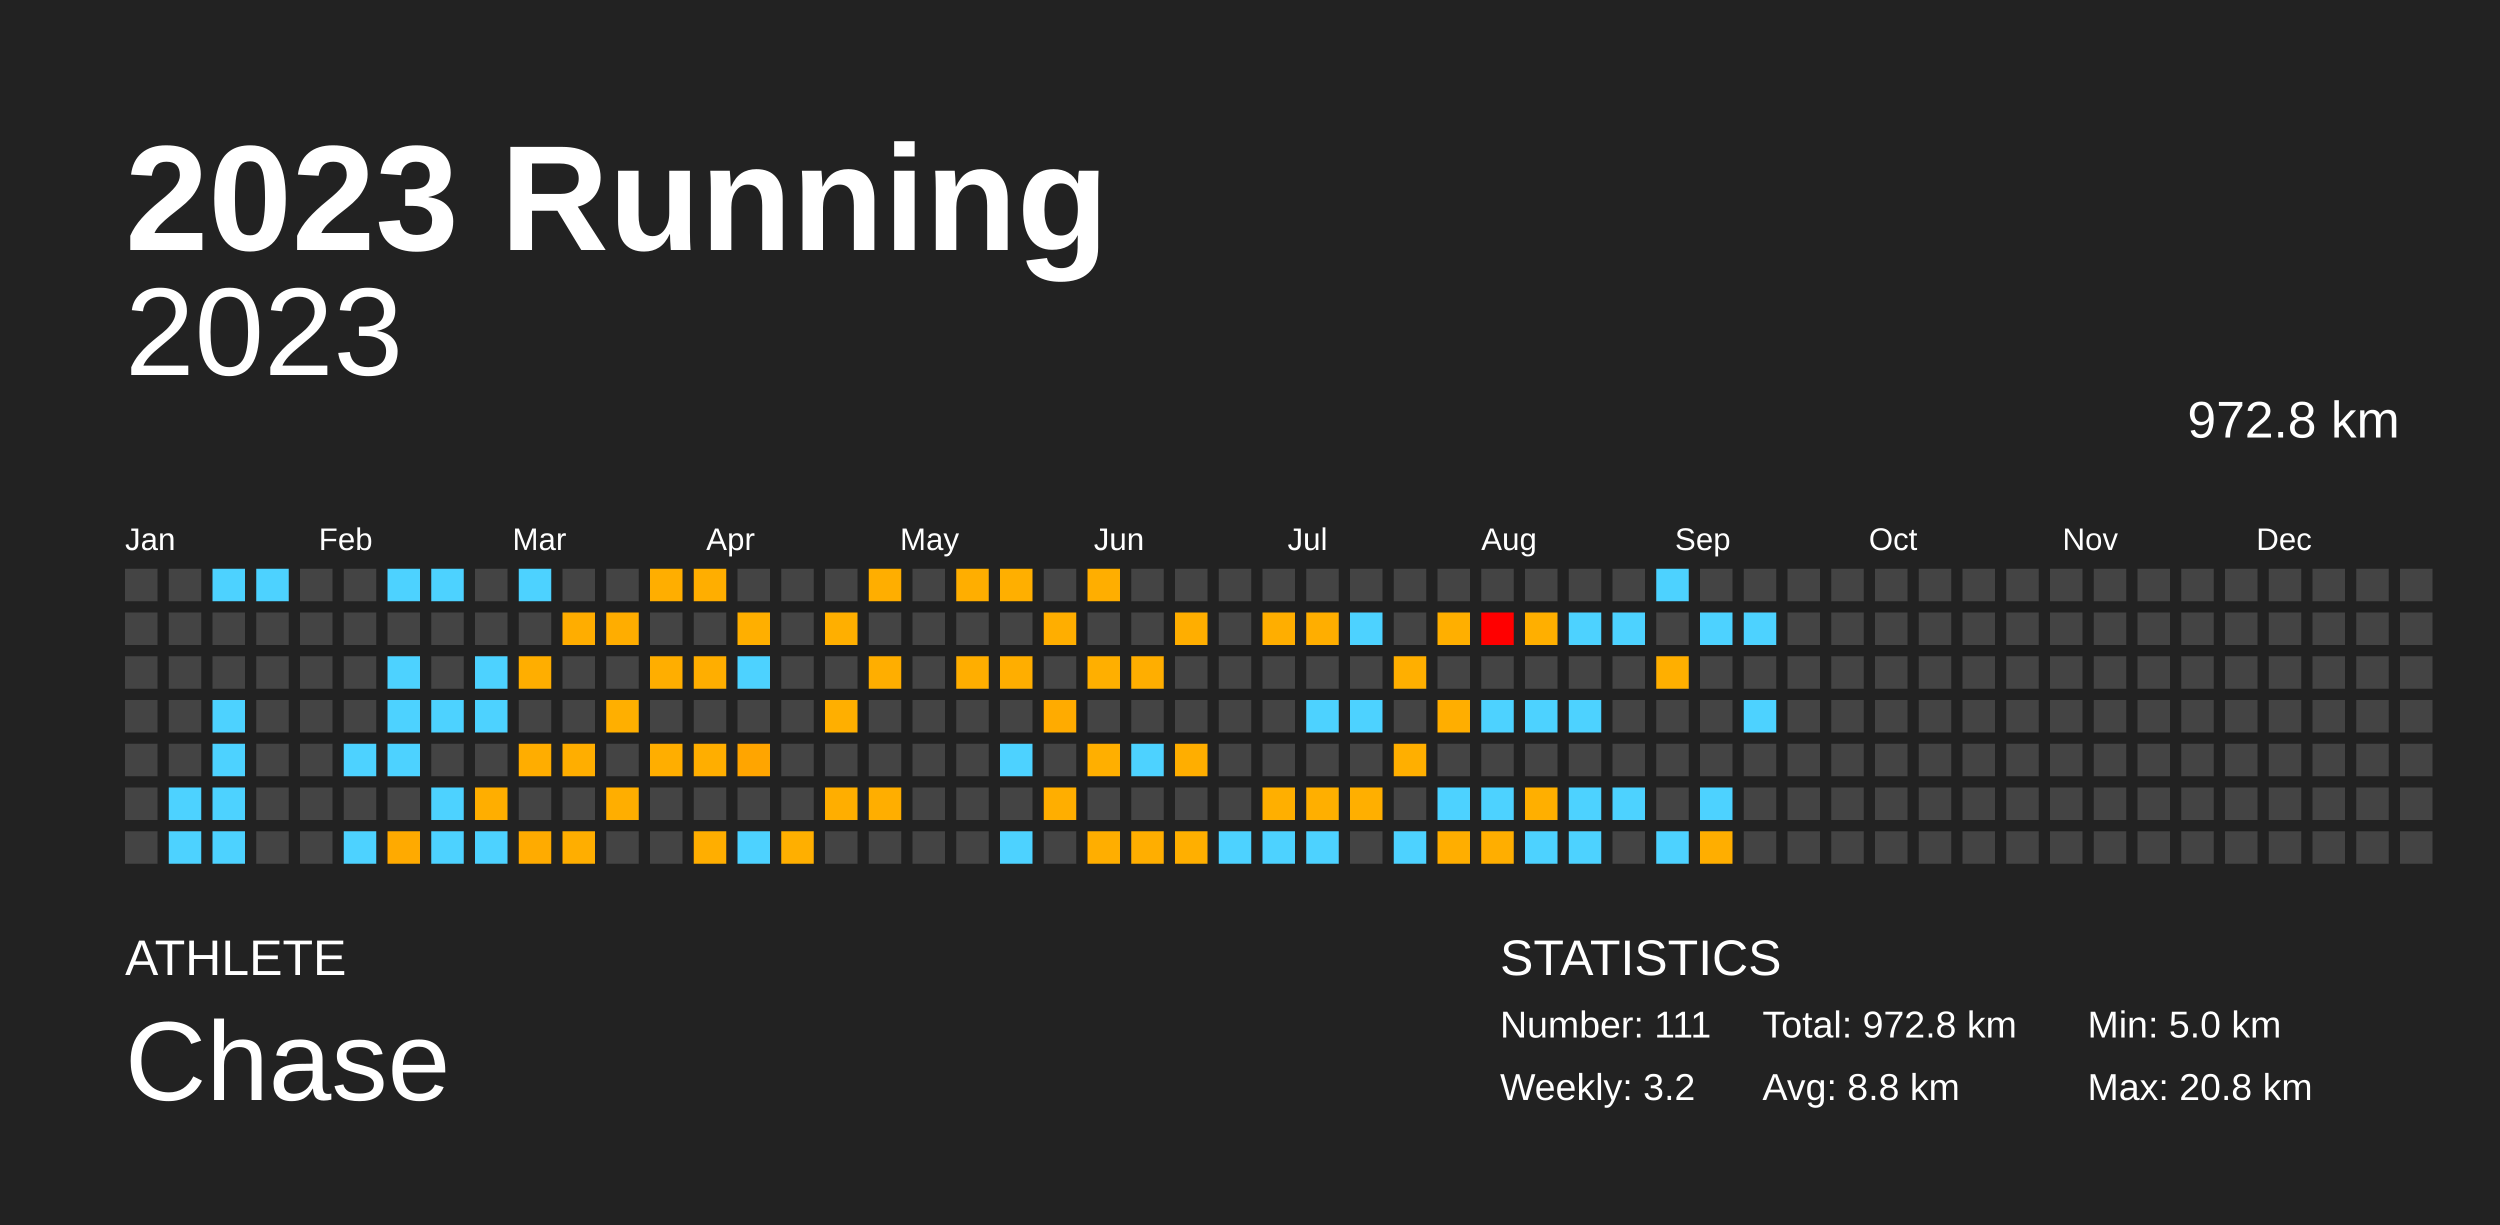
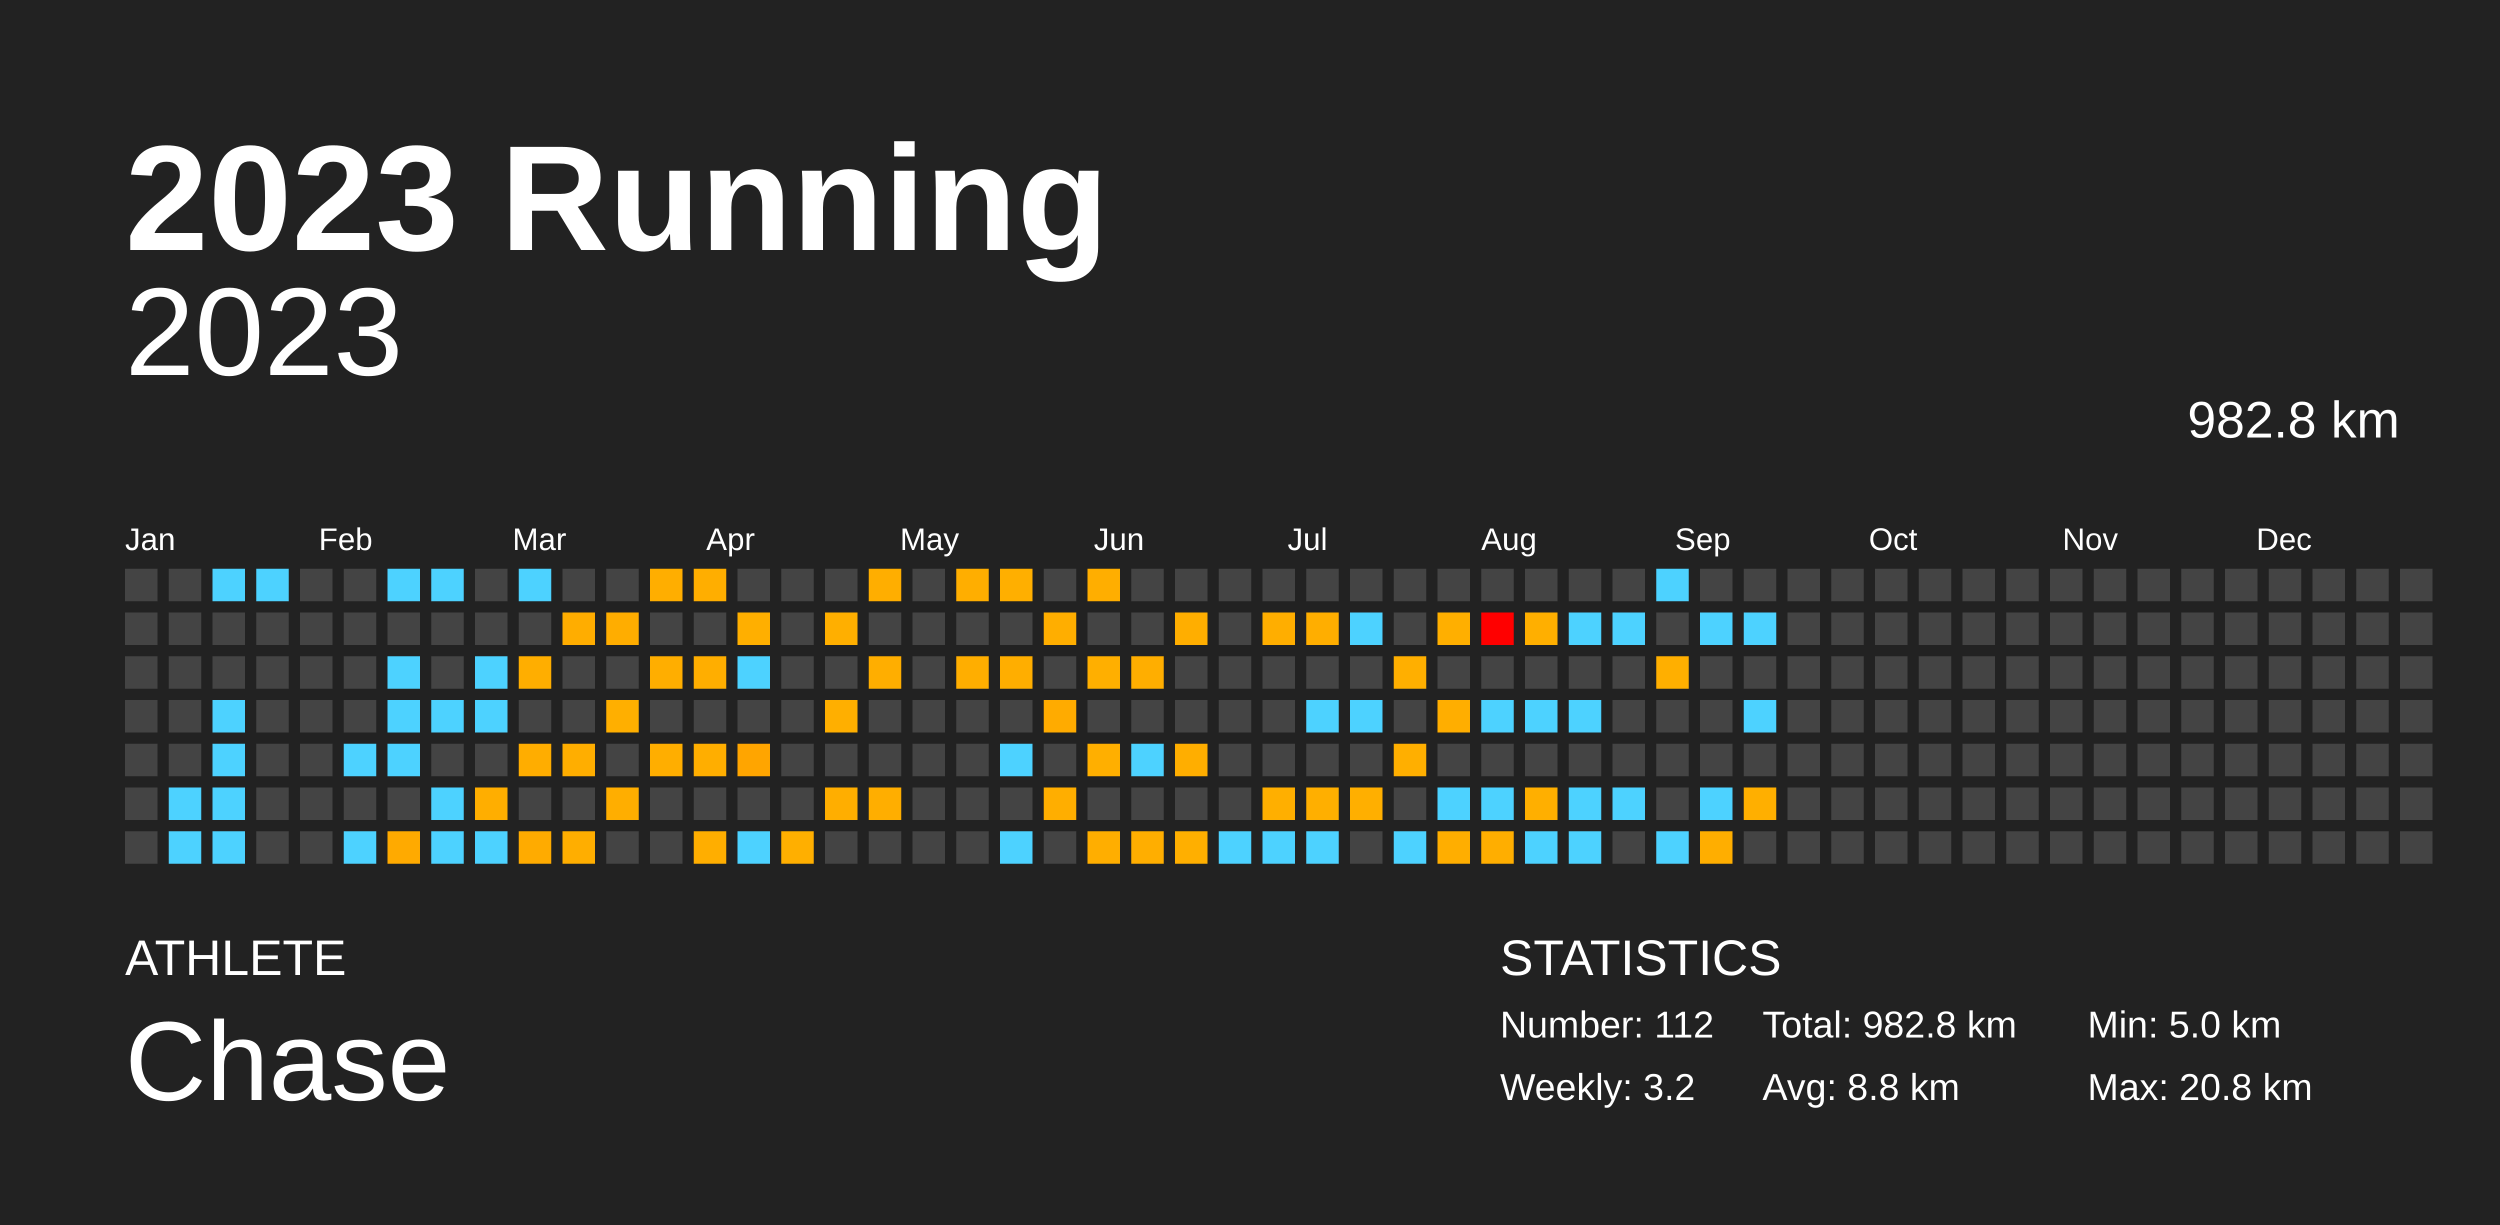
<svg xmlns="http://www.w3.org/2000/svg" baseProfile="full" height="98mm" version="1.1" viewBox="0,0,200,98" width="200mm">
  <defs />
  <rect fill="#222222" height="98" width="200" x="0" y="0" />
  <text fill="#FFFFFF" style="font-size:12px; font-family:Arial; font-weight:bold;" x="10" y="20">2023 Running</text>
  <text fill="#FFFFFF" style="font-size:4px; font-family:Arial" x="10" y="78">ATHLETE</text>
  <text fill="#FFFFFF" style="font-size:9px; font-family:Arial" x="10" y="88">Chase</text>
  <text fill="#FFFFFF" style="font-size:4px; font-family:Arial" x="120" y="78">STATISTICS</text>
-   <text fill="#FFFFFF" style="font-size:3px; font-family:Arial" x="120" y="83">Number: 111</text>
+   <text fill="#FFFFFF" style="font-size:3px; font-family:Arial" x="120" y="83">Number: 112</text>
  <text fill="#FFFFFF" style="font-size:3px; font-family:Arial" x="120" y="88">Weekly: 3.2</text>
-   <text fill="#FFFFFF" style="font-size:3px; font-family:Arial" x="141" y="83">Total: 972.8 km</text>
+   <text fill="#FFFFFF" style="font-size:3px; font-family:Arial" x="141" y="83">Total: 982.8 km</text>
  <text fill="#FFFFFF" style="font-size:3px; font-family:Arial" x="141" y="88">Avg: 8.8 km</text>
  <text fill="#FFFFFF" style="font-size:3px; font-family:Arial" x="167" y="83">Min: 5.0 km</text>
  <text fill="#FFFFFF" style="font-size:3px; font-family:Arial" x="167" y="88">Max: 20.8 km</text>
  <text alignment-baseline="hanging" fill="#FFFFFF" style="font-size:10.0px; font-family:Arial;" x="10" y="30">2023</text>
-   <text alignment-baseline="hanging" fill="#FFFFFF" style="font-size:4.125px; font-family:Arial;" x="175" y="35">972.8 km</text>
+   <text alignment-baseline="hanging" fill="#FFFFFF" style="font-size:4.125px; font-family:Arial;" x="175" y="35">982.8 km</text>
  <text fill="#FFFFFF" style="font-size:2.5px; font-family:Arial" x="10.0" y="44">Jan</text>
  <text fill="#FFFFFF" style="font-size:2.5px; font-family:Arial" x="25.5" y="44">Feb</text>
  <text fill="#FFFFFF" style="font-size:2.5px; font-family:Arial" x="41.0" y="44">Mar</text>
  <text fill="#FFFFFF" style="font-size:2.5px; font-family:Arial" x="56.5" y="44">Apr</text>
  <text fill="#FFFFFF" style="font-size:2.5px; font-family:Arial" x="72.0" y="44">May</text>
  <text fill="#FFFFFF" style="font-size:2.5px; font-family:Arial" x="87.5" y="44">Jun</text>
  <text fill="#FFFFFF" style="font-size:2.5px; font-family:Arial" x="103.0" y="44">Jul</text>
  <text fill="#FFFFFF" style="font-size:2.5px; font-family:Arial" x="118.5" y="44">Aug</text>
  <text fill="#FFFFFF" style="font-size:2.5px; font-family:Arial" x="134.0" y="44">Sep</text>
  <text fill="#FFFFFF" style="font-size:2.5px; font-family:Arial" x="149.5" y="44">Oct</text>
  <text fill="#FFFFFF" style="font-size:2.5px; font-family:Arial" x="165.0" y="44">Nov</text>
  <text fill="#FFFFFF" style="font-size:2.5px; font-family:Arial" x="180.5" y="44">Dec</text>
  <rect fill="#444444" height="2.6" width="2.6" x="10.0" y="45.5" />
  <rect fill="#444444" height="2.6" width="2.6" x="10.0" y="49.0" />
  <rect fill="#444444" height="2.6" width="2.6" x="10.0" y="52.5" />
  <rect fill="#444444" height="2.6" width="2.6" x="10.0" y="56.0" />
  <rect fill="#444444" height="2.6" width="2.6" x="10.0" y="59.5" />
  <rect fill="#444444" height="2.6" width="2.6" x="10.0" y="63.0" />
  <rect fill="#444444" height="2.6" width="2.6" x="10.0" y="66.5" />
  <rect fill="#444444" height="2.6" width="2.6" x="13.5" y="45.5" />
  <rect fill="#444444" height="2.6" width="2.6" x="13.5" y="49.0" />
  <rect fill="#444444" height="2.6" width="2.6" x="13.5" y="52.5" />
  <rect fill="#444444" height="2.6" width="2.6" x="13.5" y="56.0" />
  <rect fill="#444444" height="2.6" width="2.6" x="13.5" y="59.5" />
  <rect fill="#4dd2ff" height="2.6" width="2.6" x="13.5" y="63.0" />
  <rect fill="#4dd2ff" height="2.6" width="2.6" x="13.5" y="66.5" />
  <rect fill="#4dd2ff" height="2.6" width="2.6" x="17.0" y="45.5" />
  <rect fill="#444444" height="2.6" width="2.6" x="17.0" y="49.0" />
  <rect fill="#444444" height="2.6" width="2.6" x="17.0" y="52.5" />
  <rect fill="#4dd2ff" height="2.6" width="2.6" x="17.0" y="56.0" />
  <rect fill="#4dd2ff" height="2.6" width="2.6" x="17.0" y="59.5" />
  <rect fill="#4dd2ff" height="2.6" width="2.6" x="17.0" y="63.0" />
  <rect fill="#4dd2ff" height="2.6" width="2.6" x="17.0" y="66.5" />
  <rect fill="#4dd2ff" height="2.6" width="2.6" x="20.5" y="45.5" />
  <rect fill="#444444" height="2.6" width="2.6" x="20.5" y="49.0" />
  <rect fill="#444444" height="2.6" width="2.6" x="20.5" y="52.5" />
  <rect fill="#444444" height="2.6" width="2.6" x="20.5" y="56.0" />
  <rect fill="#444444" height="2.6" width="2.6" x="20.5" y="59.5" />
  <rect fill="#444444" height="2.6" width="2.6" x="20.5" y="63.0" />
  <rect fill="#444444" height="2.6" width="2.6" x="20.5" y="66.5" />
  <rect fill="#444444" height="2.6" width="2.6" x="24.0" y="45.5" />
  <rect fill="#444444" height="2.6" width="2.6" x="24.0" y="49.0" />
  <rect fill="#444444" height="2.6" width="2.6" x="24.0" y="52.5" />
  <rect fill="#444444" height="2.6" width="2.6" x="24.0" y="56.0" />
  <rect fill="#444444" height="2.6" width="2.6" x="24.0" y="59.5" />
  <rect fill="#444444" height="2.6" width="2.6" x="24.0" y="63.0" />
  <rect fill="#444444" height="2.6" width="2.6" x="24.0" y="66.5" />
  <rect fill="#444444" height="2.6" width="2.6" x="27.5" y="45.5" />
  <rect fill="#444444" height="2.6" width="2.6" x="27.5" y="49.0" />
  <rect fill="#444444" height="2.6" width="2.6" x="27.5" y="52.5" />
  <rect fill="#444444" height="2.6" width="2.6" x="27.5" y="56.0" />
  <rect fill="#4dd2ff" height="2.6" width="2.6" x="27.5" y="59.5" />
  <rect fill="#444444" height="2.6" width="2.6" x="27.5" y="63.0" />
  <rect fill="#4dd2ff" height="2.6" width="2.6" x="27.5" y="66.5" />
  <rect fill="#4dd2ff" height="2.6" width="2.6" x="31.0" y="45.5" />
  <rect fill="#444444" height="2.6" width="2.6" x="31.0" y="49.0" />
  <rect fill="#4dd2ff" height="2.6" width="2.6" x="31.0" y="52.5" />
  <rect fill="#4dd2ff" height="2.6" width="2.6" x="31.0" y="56.0" />
  <rect fill="#4dd2ff" height="2.6" width="2.6" x="31.0" y="59.5" />
  <rect fill="#444444" height="2.6" width="2.6" x="31.0" y="63.0" />
  <rect fill="#ffaa00" height="2.6" width="2.6" x="31.0" y="66.5" />
  <rect fill="#4dd2ff" height="2.6" width="2.6" x="34.5" y="45.5" />
  <rect fill="#444444" height="2.6" width="2.6" x="34.5" y="49.0" />
  <rect fill="#444444" height="2.6" width="2.6" x="34.5" y="52.5" />
  <rect fill="#4dd2ff" height="2.6" width="2.6" x="34.5" y="56.0" />
  <rect fill="#444444" height="2.6" width="2.6" x="34.5" y="59.5" />
  <rect fill="#4dd2ff" height="2.6" width="2.6" x="34.5" y="63.0" />
  <rect fill="#4dd2ff" height="2.6" width="2.6" x="34.5" y="66.5" />
  <rect fill="#444444" height="2.6" width="2.6" x="38.0" y="45.5" />
  <rect fill="#444444" height="2.6" width="2.6" x="38.0" y="49.0" />
  <rect fill="#4dd2ff" height="2.6" width="2.6" x="38.0" y="52.5" />
  <rect fill="#4dd2ff" height="2.6" width="2.6" x="38.0" y="56.0" />
  <rect fill="#444444" height="2.6" width="2.6" x="38.0" y="59.5" />
  <rect fill="#ffae00" height="2.6" width="2.6" x="38.0" y="63.0" />
  <rect fill="#4dd2ff" height="2.6" width="2.6" x="38.0" y="66.5" />
  <rect fill="#4dd2ff" height="2.6" width="2.6" x="41.5" y="45.5" />
  <rect fill="#444444" height="2.6" width="2.6" x="41.5" y="49.0" />
  <rect fill="#ffae00" height="2.6" width="2.6" x="41.5" y="52.5" />
  <rect fill="#444444" height="2.6" width="2.6" x="41.5" y="56.0" />
  <rect fill="#ffad00" height="2.6" width="2.6" x="41.5" y="59.5" />
  <rect fill="#444444" height="2.6" width="2.6" x="41.5" y="63.0" />
  <rect fill="#ffab00" height="2.6" width="2.6" x="41.5" y="66.5" />
  <rect fill="#444444" height="2.6" width="2.6" x="45.0" y="45.5" />
  <rect fill="#ffad00" height="2.6" width="2.6" x="45.0" y="49.0" />
  <rect fill="#444444" height="2.6" width="2.6" x="45.0" y="52.5" />
  <rect fill="#444444" height="2.6" width="2.6" x="45.0" y="56.0" />
  <rect fill="#ffae00" height="2.6" width="2.6" x="45.0" y="59.5" />
  <rect fill="#444444" height="2.6" width="2.6" x="45.0" y="63.0" />
  <rect fill="#ffae00" height="2.6" width="2.6" x="45.0" y="66.5" />
  <rect fill="#444444" height="2.6" width="2.6" x="48.5" y="45.5" />
  <rect fill="#ffad00" height="2.6" width="2.6" x="48.5" y="49.0" />
  <rect fill="#444444" height="2.6" width="2.6" x="48.5" y="52.5" />
  <rect fill="#ffaf00" height="2.6" width="2.6" x="48.5" y="56.0" />
  <rect fill="#444444" height="2.6" width="2.6" x="48.5" y="59.5" />
  <rect fill="#ffae00" height="2.6" width="2.6" x="48.5" y="63.0" />
  <rect fill="#444444" height="2.6" width="2.6" x="48.5" y="66.5" />
  <rect fill="#ffae00" height="2.6" width="2.6" x="52.0" y="45.5" />
  <rect fill="#444444" height="2.6" width="2.6" x="52.0" y="49.0" />
  <rect fill="#ffae00" height="2.6" width="2.6" x="52.0" y="52.5" />
  <rect fill="#444444" height="2.6" width="2.6" x="52.0" y="56.0" />
  <rect fill="#ffae00" height="2.6" width="2.6" x="52.0" y="59.5" />
  <rect fill="#444444" height="2.6" width="2.6" x="52.0" y="63.0" />
  <rect fill="#444444" height="2.6" width="2.6" x="52.0" y="66.5" />
  <rect fill="#ffae00" height="2.6" width="2.6" x="55.5" y="45.5" />
  <rect fill="#444444" height="2.6" width="2.6" x="55.5" y="49.0" />
  <rect fill="#ffae00" height="2.6" width="2.6" x="55.5" y="52.5" />
  <rect fill="#444444" height="2.6" width="2.6" x="55.5" y="56.0" />
  <rect fill="#ffae00" height="2.6" width="2.6" x="55.5" y="59.5" />
  <rect fill="#444444" height="2.6" width="2.6" x="55.5" y="63.0" />
  <rect fill="#ffae00" height="2.6" width="2.6" x="55.5" y="66.5" />
  <rect fill="#444444" height="2.6" width="2.6" x="59.0" y="45.5" />
  <rect fill="#ffaf00" height="2.6" width="2.6" x="59.0" y="49.0" />
  <rect fill="#4dd2ff" height="2.6" width="2.6" x="59.0" y="52.5" />
  <rect fill="#444444" height="2.6" width="2.6" x="59.0" y="56.0" />
  <rect fill="#ffa500" height="2.6" width="2.6" x="59.0" y="59.5" />
  <rect fill="#444444" height="2.6" width="2.6" x="59.0" y="63.0" />
  <rect fill="#4dd2ff" height="2.6" width="2.6" x="59.0" y="66.5" />
  <rect fill="#444444" height="2.6" width="2.6" x="62.5" y="45.5" />
  <rect fill="#444444" height="2.6" width="2.6" x="62.5" y="49.0" />
  <rect fill="#444444" height="2.6" width="2.6" x="62.5" y="52.5" />
  <rect fill="#444444" height="2.6" width="2.6" x="62.5" y="56.0" />
  <rect fill="#444444" height="2.6" width="2.6" x="62.5" y="59.5" />
  <rect fill="#444444" height="2.6" width="2.6" x="62.5" y="63.0" />
  <rect fill="#ffaf00" height="2.6" width="2.6" x="62.5" y="66.5" />
  <rect fill="#444444" height="2.6" width="2.6" x="66.0" y="45.5" />
  <rect fill="#ffaf00" height="2.6" width="2.6" x="66.0" y="49.0" />
  <rect fill="#444444" height="2.6" width="2.6" x="66.0" y="52.5" />
  <rect fill="#ffaf00" height="2.6" width="2.6" x="66.0" y="56.0" />
  <rect fill="#444444" height="2.6" width="2.6" x="66.0" y="59.5" />
  <rect fill="#ffae00" height="2.6" width="2.6" x="66.0" y="63.0" />
  <rect fill="#444444" height="2.6" width="2.6" x="66.0" y="66.5" />
  <rect fill="#ffae00" height="2.6" width="2.6" x="69.5" y="45.5" />
  <rect fill="#444444" height="2.6" width="2.6" x="69.5" y="49.0" />
  <rect fill="#ffae00" height="2.6" width="2.6" x="69.5" y="52.5" />
  <rect fill="#444444" height="2.6" width="2.6" x="69.5" y="56.0" />
  <rect fill="#444444" height="2.6" width="2.6" x="69.5" y="59.5" />
  <rect fill="#ffae00" height="2.6" width="2.6" x="69.5" y="63.0" />
  <rect fill="#444444" height="2.6" width="2.6" x="69.5" y="66.5" />
  <rect fill="#444444" height="2.6" width="2.6" x="73.0" y="45.5" />
  <rect fill="#444444" height="2.6" width="2.6" x="73.0" y="49.0" />
  <rect fill="#444444" height="2.6" width="2.6" x="73.0" y="52.5" />
  <rect fill="#444444" height="2.6" width="2.6" x="73.0" y="56.0" />
  <rect fill="#444444" height="2.6" width="2.6" x="73.0" y="59.5" />
  <rect fill="#444444" height="2.6" width="2.6" x="73.0" y="63.0" />
  <rect fill="#444444" height="2.6" width="2.6" x="73.0" y="66.5" />
  <rect fill="#ffae00" height="2.6" width="2.6" x="76.5" y="45.5" />
  <rect fill="#444444" height="2.6" width="2.6" x="76.5" y="49.0" />
  <rect fill="#ffae00" height="2.6" width="2.6" x="76.5" y="52.5" />
  <rect fill="#444444" height="2.6" width="2.6" x="76.5" y="56.0" />
  <rect fill="#444444" height="2.6" width="2.6" x="76.5" y="59.5" />
  <rect fill="#444444" height="2.6" width="2.6" x="76.5" y="63.0" />
  <rect fill="#444444" height="2.6" width="2.6" x="76.5" y="66.5" />
  <rect fill="#ffaf00" height="2.6" width="2.6" x="80.0" y="45.5" />
  <rect fill="#444444" height="2.6" width="2.6" x="80.0" y="49.0" />
  <rect fill="#ffae00" height="2.6" width="2.6" x="80.0" y="52.5" />
  <rect fill="#444444" height="2.6" width="2.6" x="80.0" y="56.0" />
  <rect fill="#4dd2ff" height="2.6" width="2.6" x="80.0" y="59.5" />
  <rect fill="#444444" height="2.6" width="2.6" x="80.0" y="63.0" />
  <rect fill="#4dd2ff" height="2.6" width="2.6" x="80.0" y="66.5" />
  <rect fill="#444444" height="2.6" width="2.6" x="83.5" y="45.5" />
  <rect fill="#ffae00" height="2.6" width="2.6" x="83.5" y="49.0" />
  <rect fill="#444444" height="2.6" width="2.6" x="83.5" y="52.5" />
  <rect fill="#ffab00" height="2.6" width="2.6" x="83.5" y="56.0" />
  <rect fill="#444444" height="2.6" width="2.6" x="83.5" y="59.5" />
  <rect fill="#ffae00" height="2.6" width="2.6" x="83.5" y="63.0" />
  <rect fill="#444444" height="2.6" width="2.6" x="83.5" y="66.5" />
  <rect fill="#ffae00" height="2.6" width="2.6" x="87.0" y="45.5" />
  <rect fill="#444444" height="2.6" width="2.6" x="87.0" y="49.0" />
  <rect fill="#ffaf00" height="2.6" width="2.6" x="87.0" y="52.5" />
  <rect fill="#444444" height="2.6" width="2.6" x="87.0" y="56.0" />
  <rect fill="#ffaf00" height="2.6" width="2.6" x="87.0" y="59.5" />
  <rect fill="#444444" height="2.6" width="2.6" x="87.0" y="63.0" />
  <rect fill="#ffae00" height="2.6" width="2.6" x="87.0" y="66.5" />
  <rect fill="#444444" height="2.6" width="2.6" x="90.5" y="45.5" />
  <rect fill="#444444" height="2.6" width="2.6" x="90.5" y="49.0" />
  <rect fill="#ffae00" height="2.6" width="2.6" x="90.5" y="52.5" />
  <rect fill="#444444" height="2.6" width="2.6" x="90.5" y="56.0" />
  <rect fill="#4dd2ff" height="2.6" width="2.6" x="90.5" y="59.5" />
  <rect fill="#444444" height="2.6" width="2.6" x="90.5" y="63.0" />
  <rect fill="#ffae00" height="2.6" width="2.6" x="90.5" y="66.5" />
  <rect fill="#444444" height="2.6" width="2.6" x="94.0" y="45.5" />
  <rect fill="#ffae00" height="2.6" width="2.6" x="94.0" y="49.0" />
  <rect fill="#444444" height="2.6" width="2.6" x="94.0" y="52.5" />
  <rect fill="#444444" height="2.6" width="2.6" x="94.0" y="56.0" />
  <rect fill="#ffae00" height="2.6" width="2.6" x="94.0" y="59.5" />
  <rect fill="#444444" height="2.6" width="2.6" x="94.0" y="63.0" />
  <rect fill="#ffaf00" height="2.6" width="2.6" x="94.0" y="66.5" />
  <rect fill="#444444" height="2.6" width="2.6" x="97.5" y="45.5" />
  <rect fill="#444444" height="2.6" width="2.6" x="97.5" y="49.0" />
  <rect fill="#444444" height="2.6" width="2.6" x="97.5" y="52.5" />
  <rect fill="#444444" height="2.6" width="2.6" x="97.5" y="56.0" />
  <rect fill="#444444" height="2.6" width="2.6" x="97.5" y="59.5" />
  <rect fill="#444444" height="2.6" width="2.6" x="97.5" y="63.0" />
  <rect fill="#4dd2ff" height="2.6" width="2.6" x="97.5" y="66.5" />
  <rect fill="#444444" height="2.6" width="2.6" x="101.0" y="45.5" />
  <rect fill="#ffae00" height="2.6" width="2.6" x="101.0" y="49.0" />
  <rect fill="#444444" height="2.6" width="2.6" x="101.0" y="52.5" />
  <rect fill="#444444" height="2.6" width="2.6" x="101.0" y="56.0" />
  <rect fill="#444444" height="2.6" width="2.6" x="101.0" y="59.5" />
  <rect fill="#ffaf00" height="2.6" width="2.6" x="101.0" y="63.0" />
  <rect fill="#4dd2ff" height="2.6" width="2.6" x="101.0" y="66.5" />
  <rect fill="#444444" height="2.6" width="2.6" x="104.5" y="45.5" />
  <rect fill="#ffae00" height="2.6" width="2.6" x="104.5" y="49.0" />
  <rect fill="#444444" height="2.6" width="2.6" x="104.5" y="52.5" />
  <rect fill="#4dd2ff" height="2.6" width="2.6" x="104.5" y="56.0" />
  <rect fill="#444444" height="2.6" width="2.6" x="104.5" y="59.5" />
  <rect fill="#ffaf00" height="2.6" width="2.6" x="104.5" y="63.0" />
  <rect fill="#4dd2ff" height="2.6" width="2.6" x="104.5" y="66.5" />
  <rect fill="#444444" height="2.6" width="2.6" x="108.0" y="45.5" />
  <rect fill="#4dd2ff" height="2.6" width="2.6" x="108.0" y="49.0" />
  <rect fill="#444444" height="2.6" width="2.6" x="108.0" y="52.5" />
  <rect fill="#4dd2ff" height="2.6" width="2.6" x="108.0" y="56.0" />
  <rect fill="#444444" height="2.6" width="2.6" x="108.0" y="59.5" />
  <rect fill="#ffaf00" height="2.6" width="2.6" x="108.0" y="63.0" />
  <rect fill="#444444" height="2.6" width="2.6" x="108.0" y="66.5" />
  <rect fill="#444444" height="2.6" width="2.6" x="111.5" y="45.5" />
  <rect fill="#444444" height="2.6" width="2.6" x="111.5" y="49.0" />
  <rect fill="#ffaf00" height="2.6" width="2.6" x="111.5" y="52.5" />
  <rect fill="#444444" height="2.6" width="2.6" x="111.5" y="56.0" />
  <rect fill="#ffaf00" height="2.6" width="2.6" x="111.5" y="59.5" />
  <rect fill="#444444" height="2.6" width="2.6" x="111.5" y="63.0" />
  <rect fill="#4dd2ff" height="2.6" width="2.6" x="111.5" y="66.5" />
  <rect fill="#444444" height="2.6" width="2.6" x="115.0" y="45.5" />
  <rect fill="#ffaf00" height="2.6" width="2.6" x="115.0" y="49.0" />
  <rect fill="#444444" height="2.6" width="2.6" x="115.0" y="52.5" />
  <rect fill="#ffae00" height="2.6" width="2.6" x="115.0" y="56.0" />
  <rect fill="#444444" height="2.6" width="2.6" x="115.0" y="59.5" />
  <rect fill="#4dd2ff" height="2.6" width="2.6" x="115.0" y="63.0" />
  <rect fill="#ffae00" height="2.6" width="2.6" x="115.0" y="66.5" />
  <rect fill="#444444" height="2.6" width="2.6" x="118.5" y="45.5" />
  <rect fill="red" height="2.6" width="2.6" x="118.5" y="49.0" />
  <rect fill="#444444" height="2.6" width="2.6" x="118.5" y="52.5" />
  <rect fill="#4dd2ff" height="2.6" width="2.6" x="118.5" y="56.0" />
  <rect fill="#444444" height="2.6" width="2.6" x="118.5" y="59.5" />
  <rect fill="#4dd2ff" height="2.6" width="2.6" x="118.5" y="63.0" />
  <rect fill="#ffae00" height="2.6" width="2.6" x="118.5" y="66.5" />
  <rect fill="#444444" height="2.6" width="2.6" x="122.0" y="45.5" />
  <rect fill="#ffaf00" height="2.6" width="2.6" x="122.0" y="49.0" />
  <rect fill="#444444" height="2.6" width="2.6" x="122.0" y="52.5" />
  <rect fill="#4dd2ff" height="2.6" width="2.6" x="122.0" y="56.0" />
  <rect fill="#444444" height="2.6" width="2.6" x="122.0" y="59.5" />
  <rect fill="#ffaf00" height="2.6" width="2.6" x="122.0" y="63.0" />
  <rect fill="#4dd2ff" height="2.6" width="2.6" x="122.0" y="66.5" />
  <rect fill="#444444" height="2.6" width="2.6" x="125.5" y="45.5" />
  <rect fill="#4dd2ff" height="2.6" width="2.6" x="125.5" y="49.0" />
  <rect fill="#444444" height="2.6" width="2.6" x="125.5" y="52.5" />
  <rect fill="#4dd2ff" height="2.6" width="2.6" x="125.5" y="56.0" />
  <rect fill="#444444" height="2.6" width="2.6" x="125.5" y="59.5" />
  <rect fill="#4dd2ff" height="2.6" width="2.6" x="125.5" y="63.0" />
  <rect fill="#4dd2ff" height="2.6" width="2.6" x="125.5" y="66.5" />
  <rect fill="#444444" height="2.6" width="2.6" x="129.0" y="45.5" />
  <rect fill="#4dd2ff" height="2.6" width="2.6" x="129.0" y="49.0" />
  <rect fill="#444444" height="2.6" width="2.6" x="129.0" y="52.5" />
  <rect fill="#444444" height="2.6" width="2.6" x="129.0" y="56.0" />
  <rect fill="#444444" height="2.6" width="2.6" x="129.0" y="59.5" />
  <rect fill="#4dd2ff" height="2.6" width="2.6" x="129.0" y="63.0" />
  <rect fill="#444444" height="2.6" width="2.6" x="129.0" y="66.5" />
  <rect fill="#4dd2ff" height="2.6" width="2.6" x="132.5" y="45.5" />
  <rect fill="#444444" height="2.6" width="2.6" x="132.5" y="49.0" />
  <rect fill="#ffaf00" height="2.6" width="2.6" x="132.5" y="52.5" />
  <rect fill="#444444" height="2.6" width="2.6" x="132.5" y="56.0" />
  <rect fill="#444444" height="2.6" width="2.6" x="132.5" y="59.5" />
  <rect fill="#444444" height="2.6" width="2.6" x="132.5" y="63.0" />
  <rect fill="#4dd2ff" height="2.6" width="2.6" x="132.5" y="66.5" />
  <rect fill="#444444" height="2.6" width="2.6" x="136.0" y="45.5" />
  <rect fill="#4dd2ff" height="2.6" width="2.6" x="136.0" y="49.0" />
  <rect fill="#444444" height="2.6" width="2.6" x="136.0" y="52.5" />
  <rect fill="#444444" height="2.6" width="2.6" x="136.0" y="56.0" />
  <rect fill="#444444" height="2.6" width="2.6" x="136.0" y="59.5" />
  <rect fill="#4dd2ff" height="2.6" width="2.6" x="136.0" y="63.0" />
  <rect fill="#ffae00" height="2.6" width="2.6" x="136.0" y="66.5" />
  <rect fill="#444444" height="2.6" width="2.6" x="139.5" y="45.5" />
  <rect fill="#4dd2ff" height="2.6" width="2.6" x="139.5" y="49.0" />
  <rect fill="#444444" height="2.6" width="2.6" x="139.5" y="52.5" />
  <rect fill="#4dd2ff" height="2.6" width="2.6" x="139.5" y="56.0" />
  <rect fill="#444444" height="2.6" width="2.6" x="139.5" y="59.5" />
-   <rect fill="#444444" height="2.6" width="2.6" x="139.5" y="63.0" />
+   <rect fill="#ffaf00" height="2.6" width="2.6" x="139.5" y="63.0" />
  <rect fill="#444444" height="2.6" width="2.6" x="139.5" y="66.5" />
  <rect fill="#444444" height="2.6" width="2.6" x="143.0" y="45.5" />
  <rect fill="#444444" height="2.6" width="2.6" x="143.0" y="49.0" />
  <rect fill="#444444" height="2.6" width="2.6" x="143.0" y="52.5" />
  <rect fill="#444444" height="2.6" width="2.6" x="143.0" y="56.0" />
  <rect fill="#444444" height="2.6" width="2.6" x="143.0" y="59.5" />
  <rect fill="#444444" height="2.6" width="2.6" x="143.0" y="63.0" />
  <rect fill="#444444" height="2.6" width="2.6" x="143.0" y="66.5" />
  <rect fill="#444444" height="2.6" width="2.6" x="146.5" y="45.5" />
  <rect fill="#444444" height="2.6" width="2.6" x="146.5" y="49.0" />
  <rect fill="#444444" height="2.6" width="2.6" x="146.5" y="52.5" />
  <rect fill="#444444" height="2.6" width="2.6" x="146.5" y="56.0" />
  <rect fill="#444444" height="2.6" width="2.6" x="146.5" y="59.5" />
  <rect fill="#444444" height="2.6" width="2.6" x="146.5" y="63.0" />
  <rect fill="#444444" height="2.6" width="2.6" x="146.5" y="66.5" />
  <rect fill="#444444" height="2.6" width="2.6" x="150.0" y="45.5" />
  <rect fill="#444444" height="2.6" width="2.6" x="150.0" y="49.0" />
  <rect fill="#444444" height="2.6" width="2.6" x="150.0" y="52.5" />
  <rect fill="#444444" height="2.6" width="2.6" x="150.0" y="56.0" />
  <rect fill="#444444" height="2.6" width="2.6" x="150.0" y="59.5" />
  <rect fill="#444444" height="2.6" width="2.6" x="150.0" y="63.0" />
  <rect fill="#444444" height="2.6" width="2.6" x="150.0" y="66.5" />
  <rect fill="#444444" height="2.6" width="2.6" x="153.5" y="45.5" />
  <rect fill="#444444" height="2.6" width="2.6" x="153.5" y="49.0" />
  <rect fill="#444444" height="2.6" width="2.6" x="153.5" y="52.5" />
  <rect fill="#444444" height="2.6" width="2.6" x="153.5" y="56.0" />
  <rect fill="#444444" height="2.6" width="2.6" x="153.5" y="59.5" />
  <rect fill="#444444" height="2.6" width="2.6" x="153.5" y="63.0" />
  <rect fill="#444444" height="2.6" width="2.6" x="153.5" y="66.5" />
  <rect fill="#444444" height="2.6" width="2.6" x="157.0" y="45.5" />
  <rect fill="#444444" height="2.6" width="2.6" x="157.0" y="49.0" />
  <rect fill="#444444" height="2.6" width="2.6" x="157.0" y="52.5" />
  <rect fill="#444444" height="2.6" width="2.6" x="157.0" y="56.0" />
  <rect fill="#444444" height="2.6" width="2.6" x="157.0" y="59.5" />
  <rect fill="#444444" height="2.6" width="2.6" x="157.0" y="63.0" />
  <rect fill="#444444" height="2.6" width="2.6" x="157.0" y="66.5" />
  <rect fill="#444444" height="2.6" width="2.6" x="160.5" y="45.5" />
  <rect fill="#444444" height="2.6" width="2.6" x="160.5" y="49.0" />
  <rect fill="#444444" height="2.6" width="2.6" x="160.5" y="52.5" />
  <rect fill="#444444" height="2.6" width="2.6" x="160.5" y="56.0" />
  <rect fill="#444444" height="2.6" width="2.6" x="160.5" y="59.5" />
  <rect fill="#444444" height="2.6" width="2.6" x="160.5" y="63.0" />
  <rect fill="#444444" height="2.6" width="2.6" x="160.5" y="66.5" />
  <rect fill="#444444" height="2.6" width="2.6" x="164.0" y="45.5" />
  <rect fill="#444444" height="2.6" width="2.6" x="164.0" y="49.0" />
  <rect fill="#444444" height="2.6" width="2.6" x="164.0" y="52.5" />
  <rect fill="#444444" height="2.6" width="2.6" x="164.0" y="56.0" />
  <rect fill="#444444" height="2.6" width="2.6" x="164.0" y="59.5" />
  <rect fill="#444444" height="2.6" width="2.6" x="164.0" y="63.0" />
  <rect fill="#444444" height="2.6" width="2.6" x="164.0" y="66.5" />
  <rect fill="#444444" height="2.6" width="2.6" x="167.5" y="45.5" />
  <rect fill="#444444" height="2.6" width="2.6" x="167.5" y="49.0" />
  <rect fill="#444444" height="2.6" width="2.6" x="167.5" y="52.5" />
  <rect fill="#444444" height="2.6" width="2.6" x="167.5" y="56.0" />
  <rect fill="#444444" height="2.6" width="2.6" x="167.5" y="59.5" />
  <rect fill="#444444" height="2.6" width="2.6" x="167.5" y="63.0" />
  <rect fill="#444444" height="2.6" width="2.6" x="167.5" y="66.5" />
  <rect fill="#444444" height="2.6" width="2.6" x="171.0" y="45.5" />
  <rect fill="#444444" height="2.6" width="2.6" x="171.0" y="49.0" />
  <rect fill="#444444" height="2.6" width="2.6" x="171.0" y="52.5" />
  <rect fill="#444444" height="2.6" width="2.6" x="171.0" y="56.0" />
  <rect fill="#444444" height="2.6" width="2.6" x="171.0" y="59.5" />
  <rect fill="#444444" height="2.6" width="2.6" x="171.0" y="63.0" />
  <rect fill="#444444" height="2.6" width="2.6" x="171.0" y="66.5" />
  <rect fill="#444444" height="2.6" width="2.6" x="174.5" y="45.5" />
  <rect fill="#444444" height="2.6" width="2.6" x="174.5" y="49.0" />
  <rect fill="#444444" height="2.6" width="2.6" x="174.5" y="52.5" />
  <rect fill="#444444" height="2.6" width="2.6" x="174.5" y="56.0" />
  <rect fill="#444444" height="2.6" width="2.6" x="174.5" y="59.5" />
  <rect fill="#444444" height="2.6" width="2.6" x="174.5" y="63.0" />
  <rect fill="#444444" height="2.6" width="2.6" x="174.5" y="66.5" />
  <rect fill="#444444" height="2.6" width="2.6" x="178.0" y="45.5" />
  <rect fill="#444444" height="2.6" width="2.6" x="178.0" y="49.0" />
  <rect fill="#444444" height="2.6" width="2.6" x="178.0" y="52.5" />
  <rect fill="#444444" height="2.6" width="2.6" x="178.0" y="56.0" />
  <rect fill="#444444" height="2.6" width="2.6" x="178.0" y="59.5" />
  <rect fill="#444444" height="2.6" width="2.6" x="178.0" y="63.0" />
  <rect fill="#444444" height="2.6" width="2.6" x="178.0" y="66.5" />
  <rect fill="#444444" height="2.6" width="2.6" x="181.5" y="45.5" />
  <rect fill="#444444" height="2.6" width="2.6" x="181.5" y="49.0" />
  <rect fill="#444444" height="2.6" width="2.6" x="181.5" y="52.5" />
  <rect fill="#444444" height="2.6" width="2.6" x="181.5" y="56.0" />
  <rect fill="#444444" height="2.6" width="2.6" x="181.5" y="59.5" />
  <rect fill="#444444" height="2.6" width="2.6" x="181.5" y="63.0" />
  <rect fill="#444444" height="2.6" width="2.6" x="181.5" y="66.5" />
  <rect fill="#444444" height="2.6" width="2.6" x="185.0" y="45.5" />
  <rect fill="#444444" height="2.6" width="2.6" x="185.0" y="49.0" />
  <rect fill="#444444" height="2.6" width="2.6" x="185.0" y="52.5" />
  <rect fill="#444444" height="2.6" width="2.6" x="185.0" y="56.0" />
  <rect fill="#444444" height="2.6" width="2.6" x="185.0" y="59.5" />
  <rect fill="#444444" height="2.6" width="2.6" x="185.0" y="63.0" />
  <rect fill="#444444" height="2.6" width="2.6" x="185.0" y="66.5" />
  <rect fill="#444444" height="2.6" width="2.6" x="188.5" y="45.5" />
  <rect fill="#444444" height="2.6" width="2.6" x="188.5" y="49.0" />
  <rect fill="#444444" height="2.6" width="2.6" x="188.5" y="52.5" />
  <rect fill="#444444" height="2.6" width="2.6" x="188.5" y="56.0" />
  <rect fill="#444444" height="2.6" width="2.6" x="188.5" y="59.5" />
  <rect fill="#444444" height="2.6" width="2.6" x="188.5" y="63.0" />
  <rect fill="#444444" height="2.6" width="2.6" x="188.5" y="66.5" />
  <rect fill="#444444" height="2.6" width="2.6" x="192.0" y="45.5" />
  <rect fill="#444444" height="2.6" width="2.6" x="192.0" y="49.0" />
  <rect fill="#444444" height="2.6" width="2.6" x="192.0" y="52.5" />
  <rect fill="#444444" height="2.6" width="2.6" x="192.0" y="56.0" />
  <rect fill="#444444" height="2.6" width="2.6" x="192.0" y="59.5" />
  <rect fill="#444444" height="2.6" width="2.6" x="192.0" y="63.0" />
  <rect fill="#444444" height="2.6" width="2.6" x="192.0" y="66.5" />
</svg>
